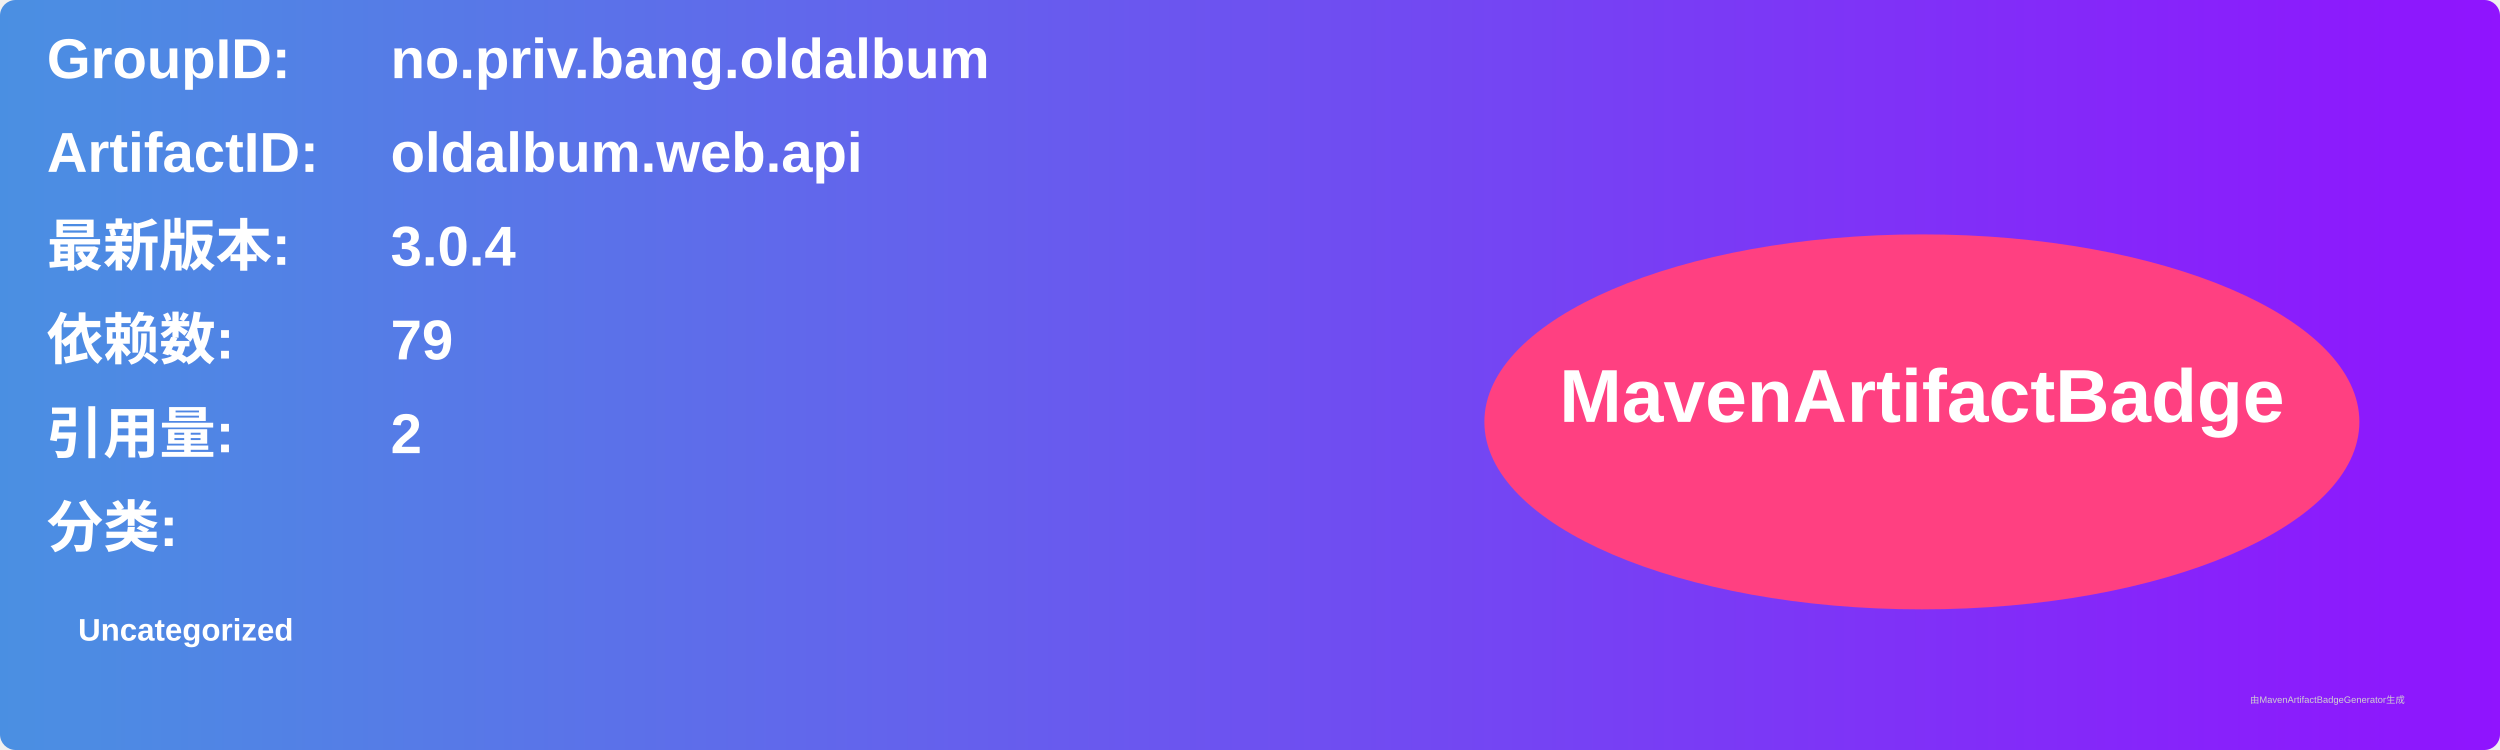
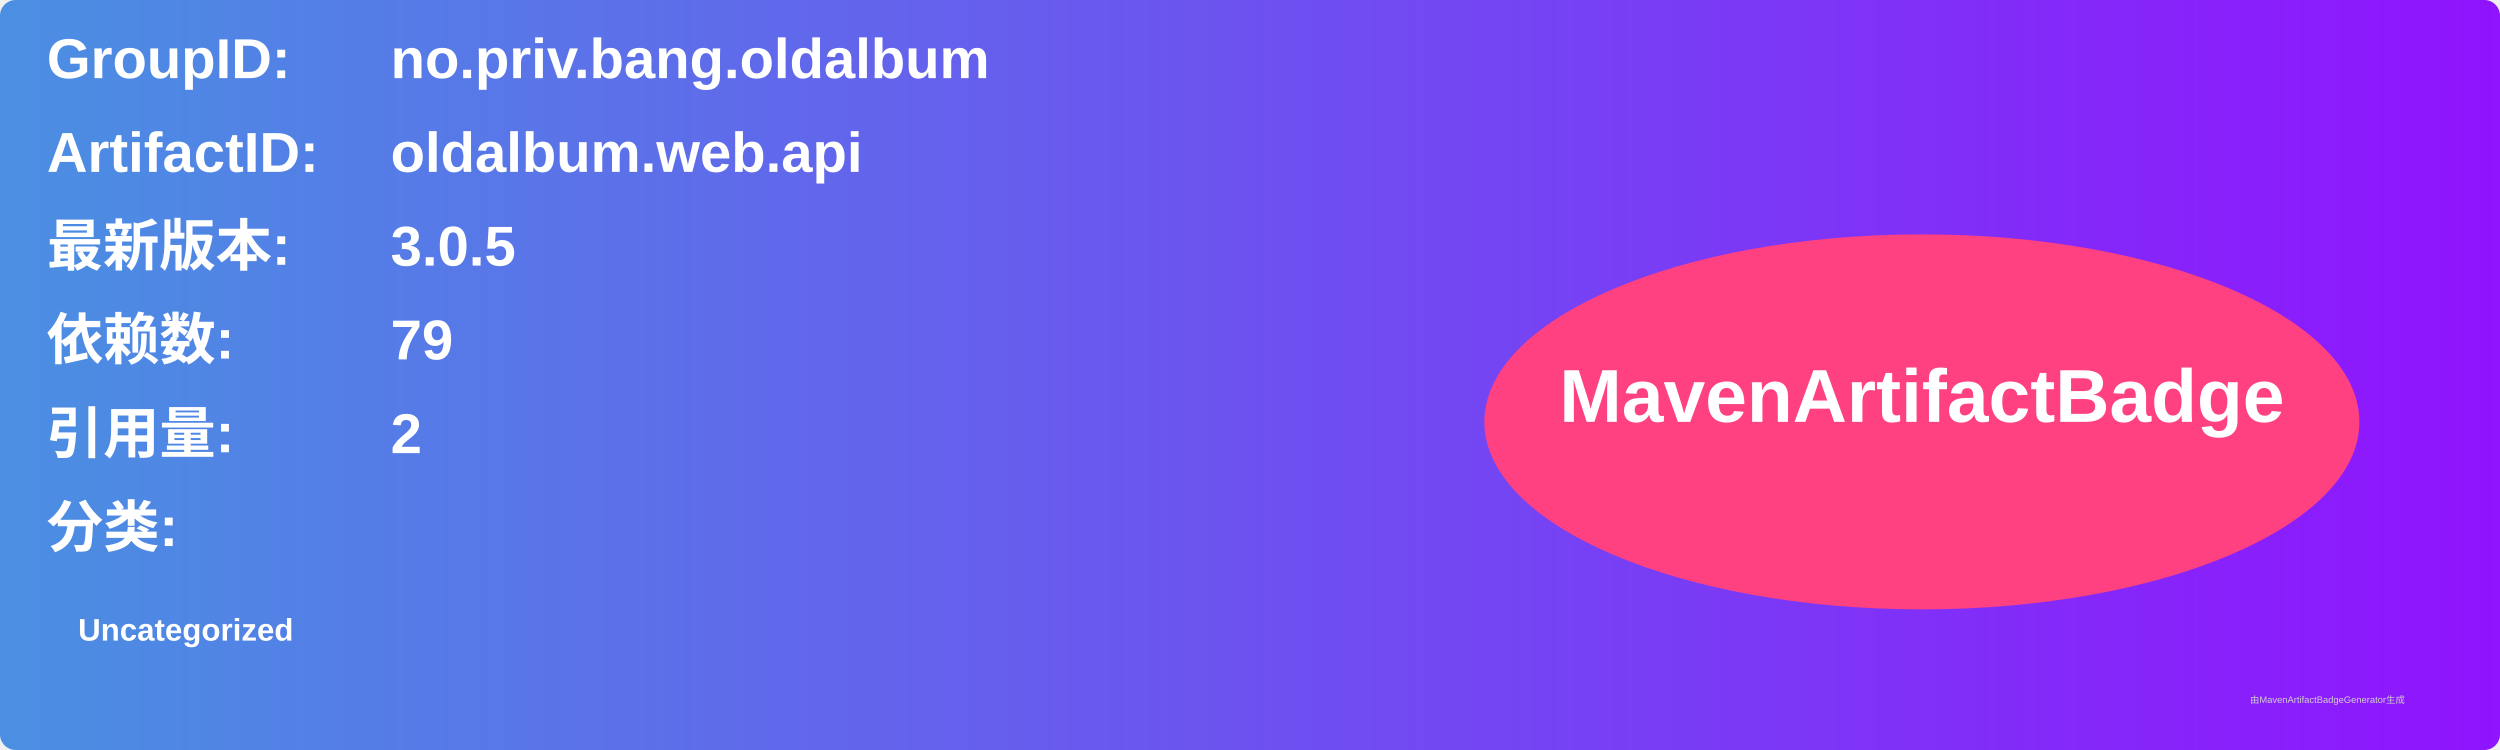
<svg xmlns="http://www.w3.org/2000/svg" width="800" height="240" viewBox="0 0 800 240">
  <linearGradient id="grad" x1="0%" y1="0%" x2="100%" y2="0%">
    <stop offset="0%" stop-color="#4a90e2" />
    <stop offset="100%" stop-color="#9013fe" />
  </linearGradient>
  <rect width="100%" height="100%" rx="5" ry="5" fill="url(#grad)" />
  <g transform="translate(15, 15)">
    <text x="0" y="10" font-family="Arial" font-size="18" fill="white" font-weight="bold" width="260">GroupID:</text>
    <text x="110" y="10" font-family="Arial" font-size="18" fill="white" font-weight="bold" width="460">no.priv.bang.oldalbum</text>
    <text x="0" y="40" font-family="Arial" font-size="18" fill="white" font-weight="bold" width="260">ArtifactID:</text>
    <text x="110" y="40" font-family="Arial" font-size="18" fill="white" font-weight="bold" width="460">oldalbum.web.api</text>
    <text x="0" y="70" font-family="Arial" font-size="18" fill="white" font-weight="bold">最新版本:</text>
    <text x="110" y="70" font-family="Arial" font-size="18" fill="white" font-weight="bold">
-       <tspan font-weight="bold">3.0.4</tspan>
+       <tspan font-weight="bold">3.0.5</tspan>
    </text>
    <text x="0" y="100" font-family="Arial" font-size="18" fill="white" font-weight="bold">依赖数: </text>
    <text x="110" y="100" font-family="Arial" font-size="18" fill="white">
      <tspan font-weight="bold">79</tspan>
    </text>
    <text x="0" y="130" font-family="Arial" font-size="18" fill="white" font-weight="bold">引用量: </text>
    <text x="110" y="130" font-family="Arial" font-size="18" fill="white">
      <tspan font-weight="bold">2</tspan>
    </text>
    <text x="0" y="160" font-family="Arial" font-size="18" fill="white" font-weight="bold">分类:</text>
    <text x="10" y="190" font-family="Arial" font-size="10" fill="white">
      <tspan font-weight="bold">Uncategorized</tspan>
    </text>
    <ellipse cx="600" cy="120" rx="140" ry="60" fill="#ff4081" />
    <text x="600" y="120" text-anchor="middle" font-family="Arial" font-size="24" fill="white" font-weight="bold">MavenArtifactBadge</text>
  </g>
  <text x="720" y="225" font-family="Arial" font-size="3" fill="#d0d0d0">由MavenArtifactBadgeGenerator生成</text>
</svg>
